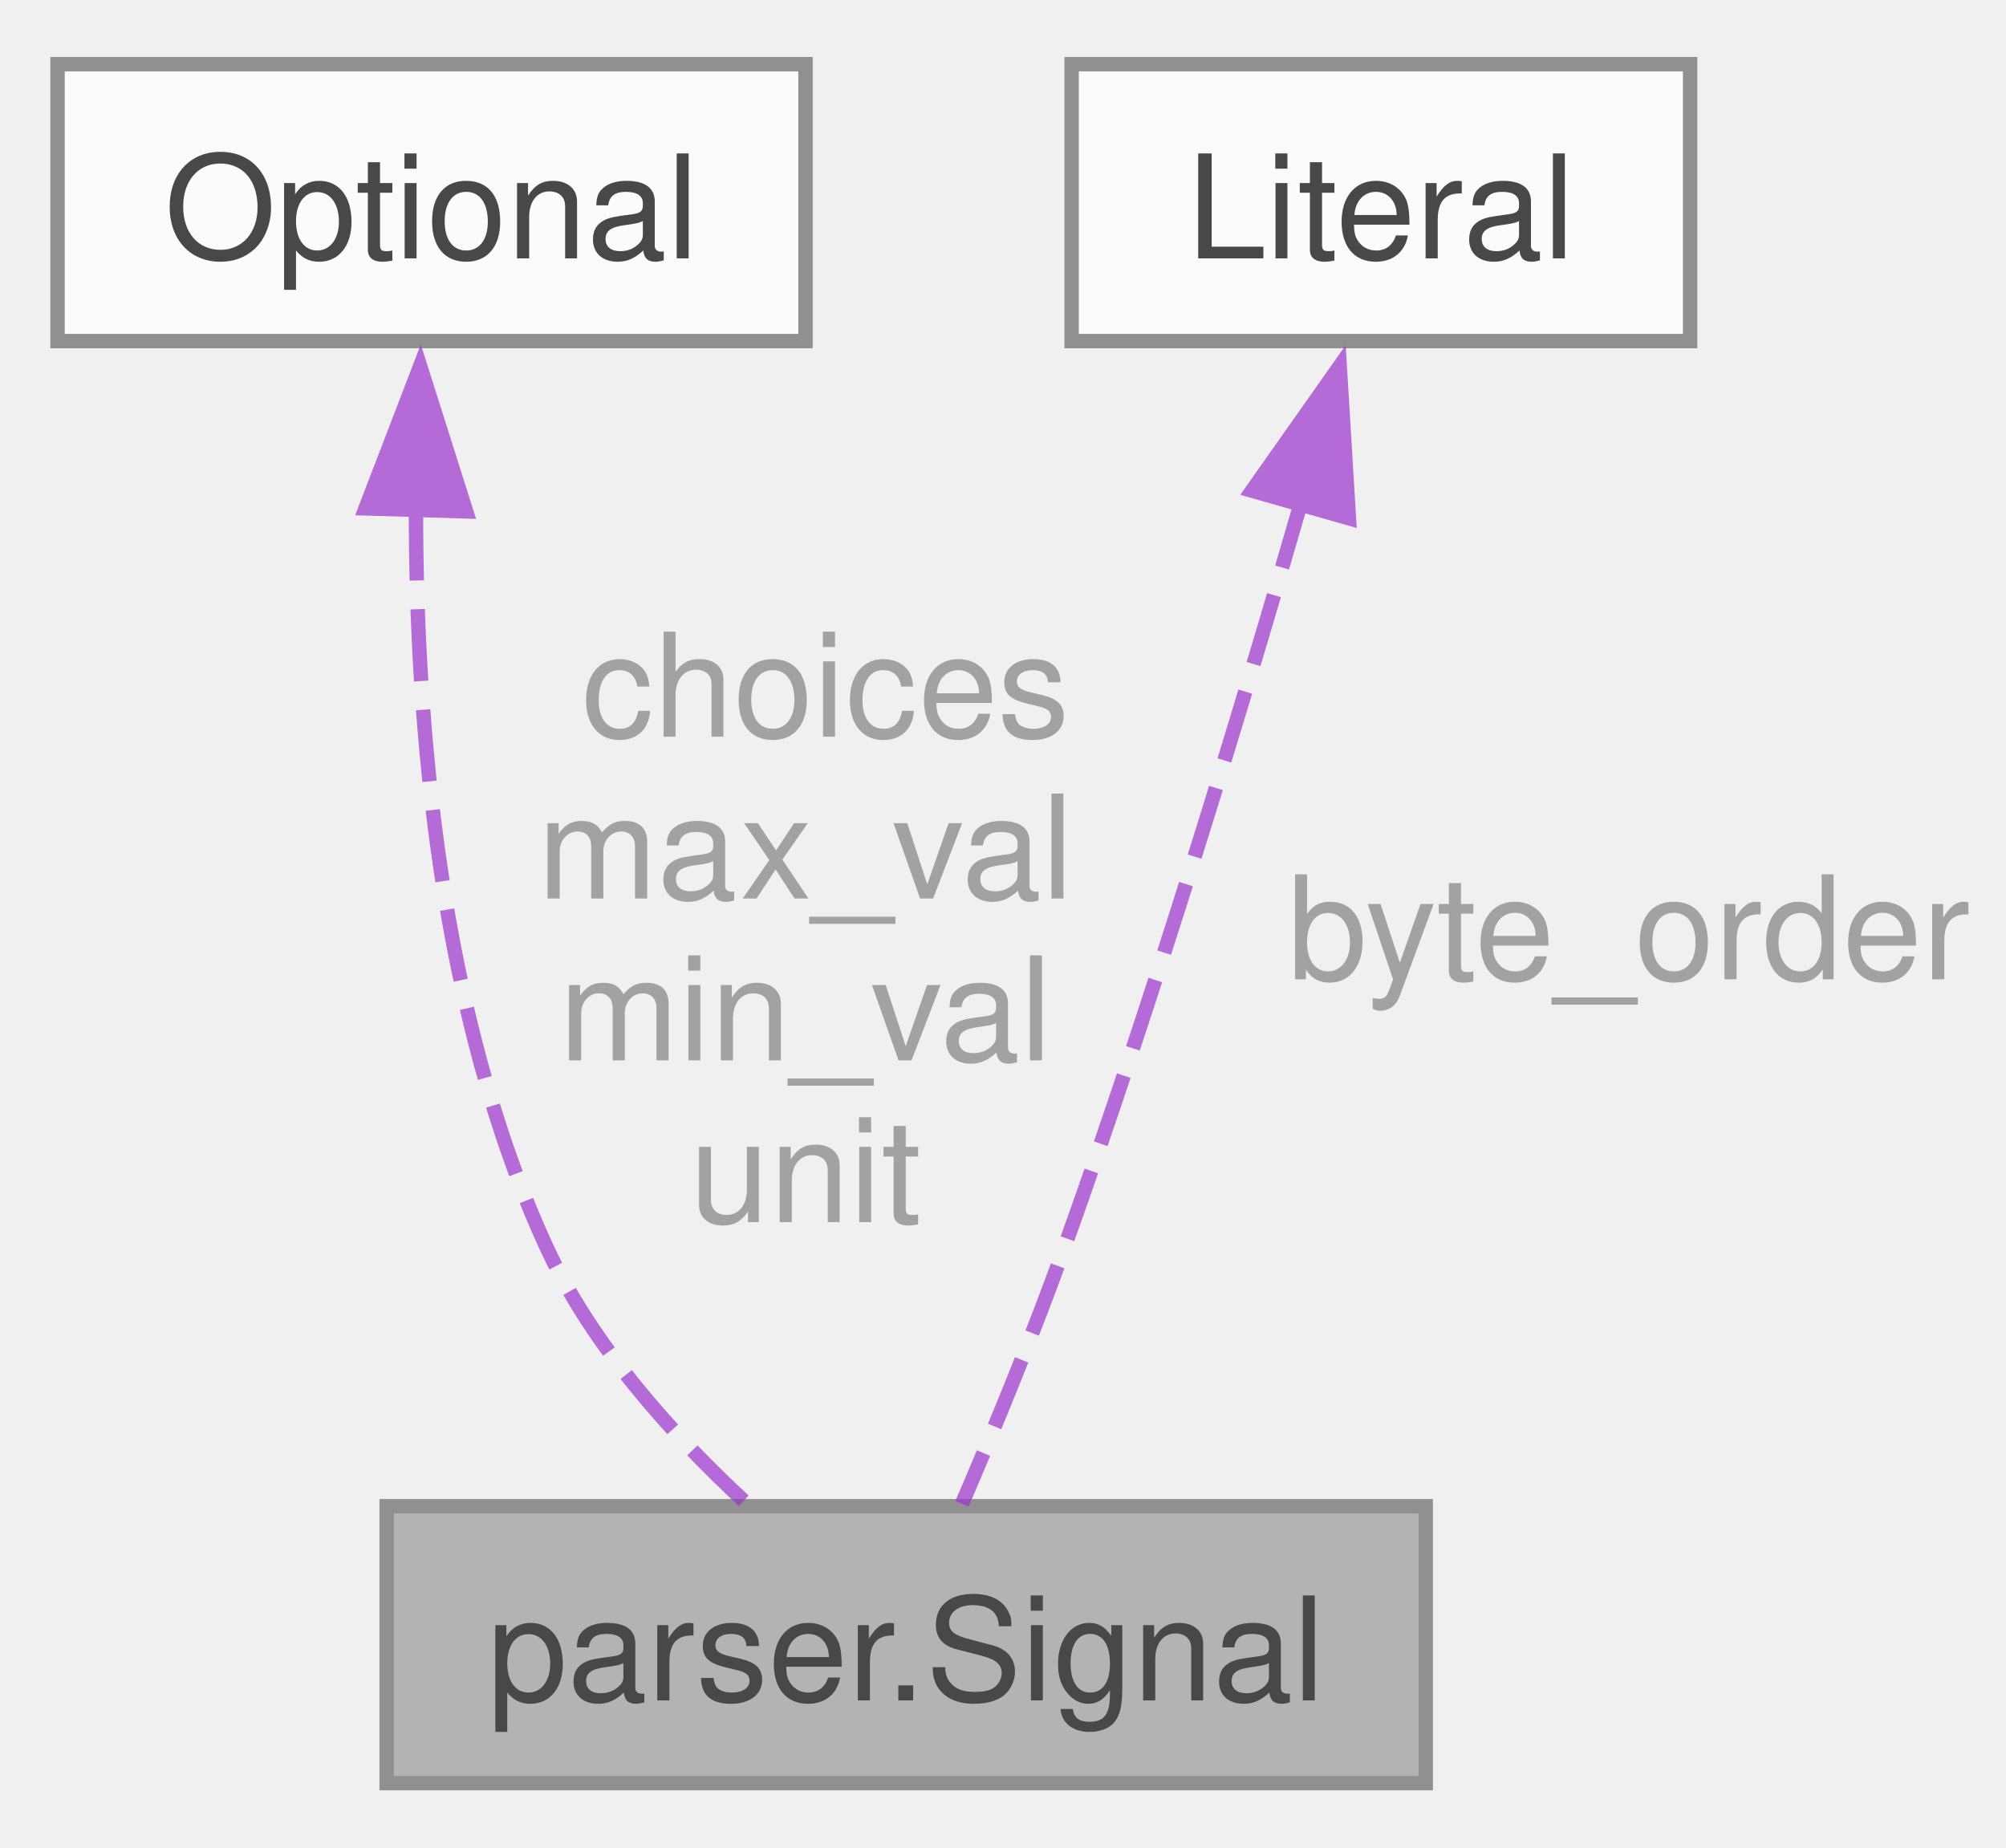
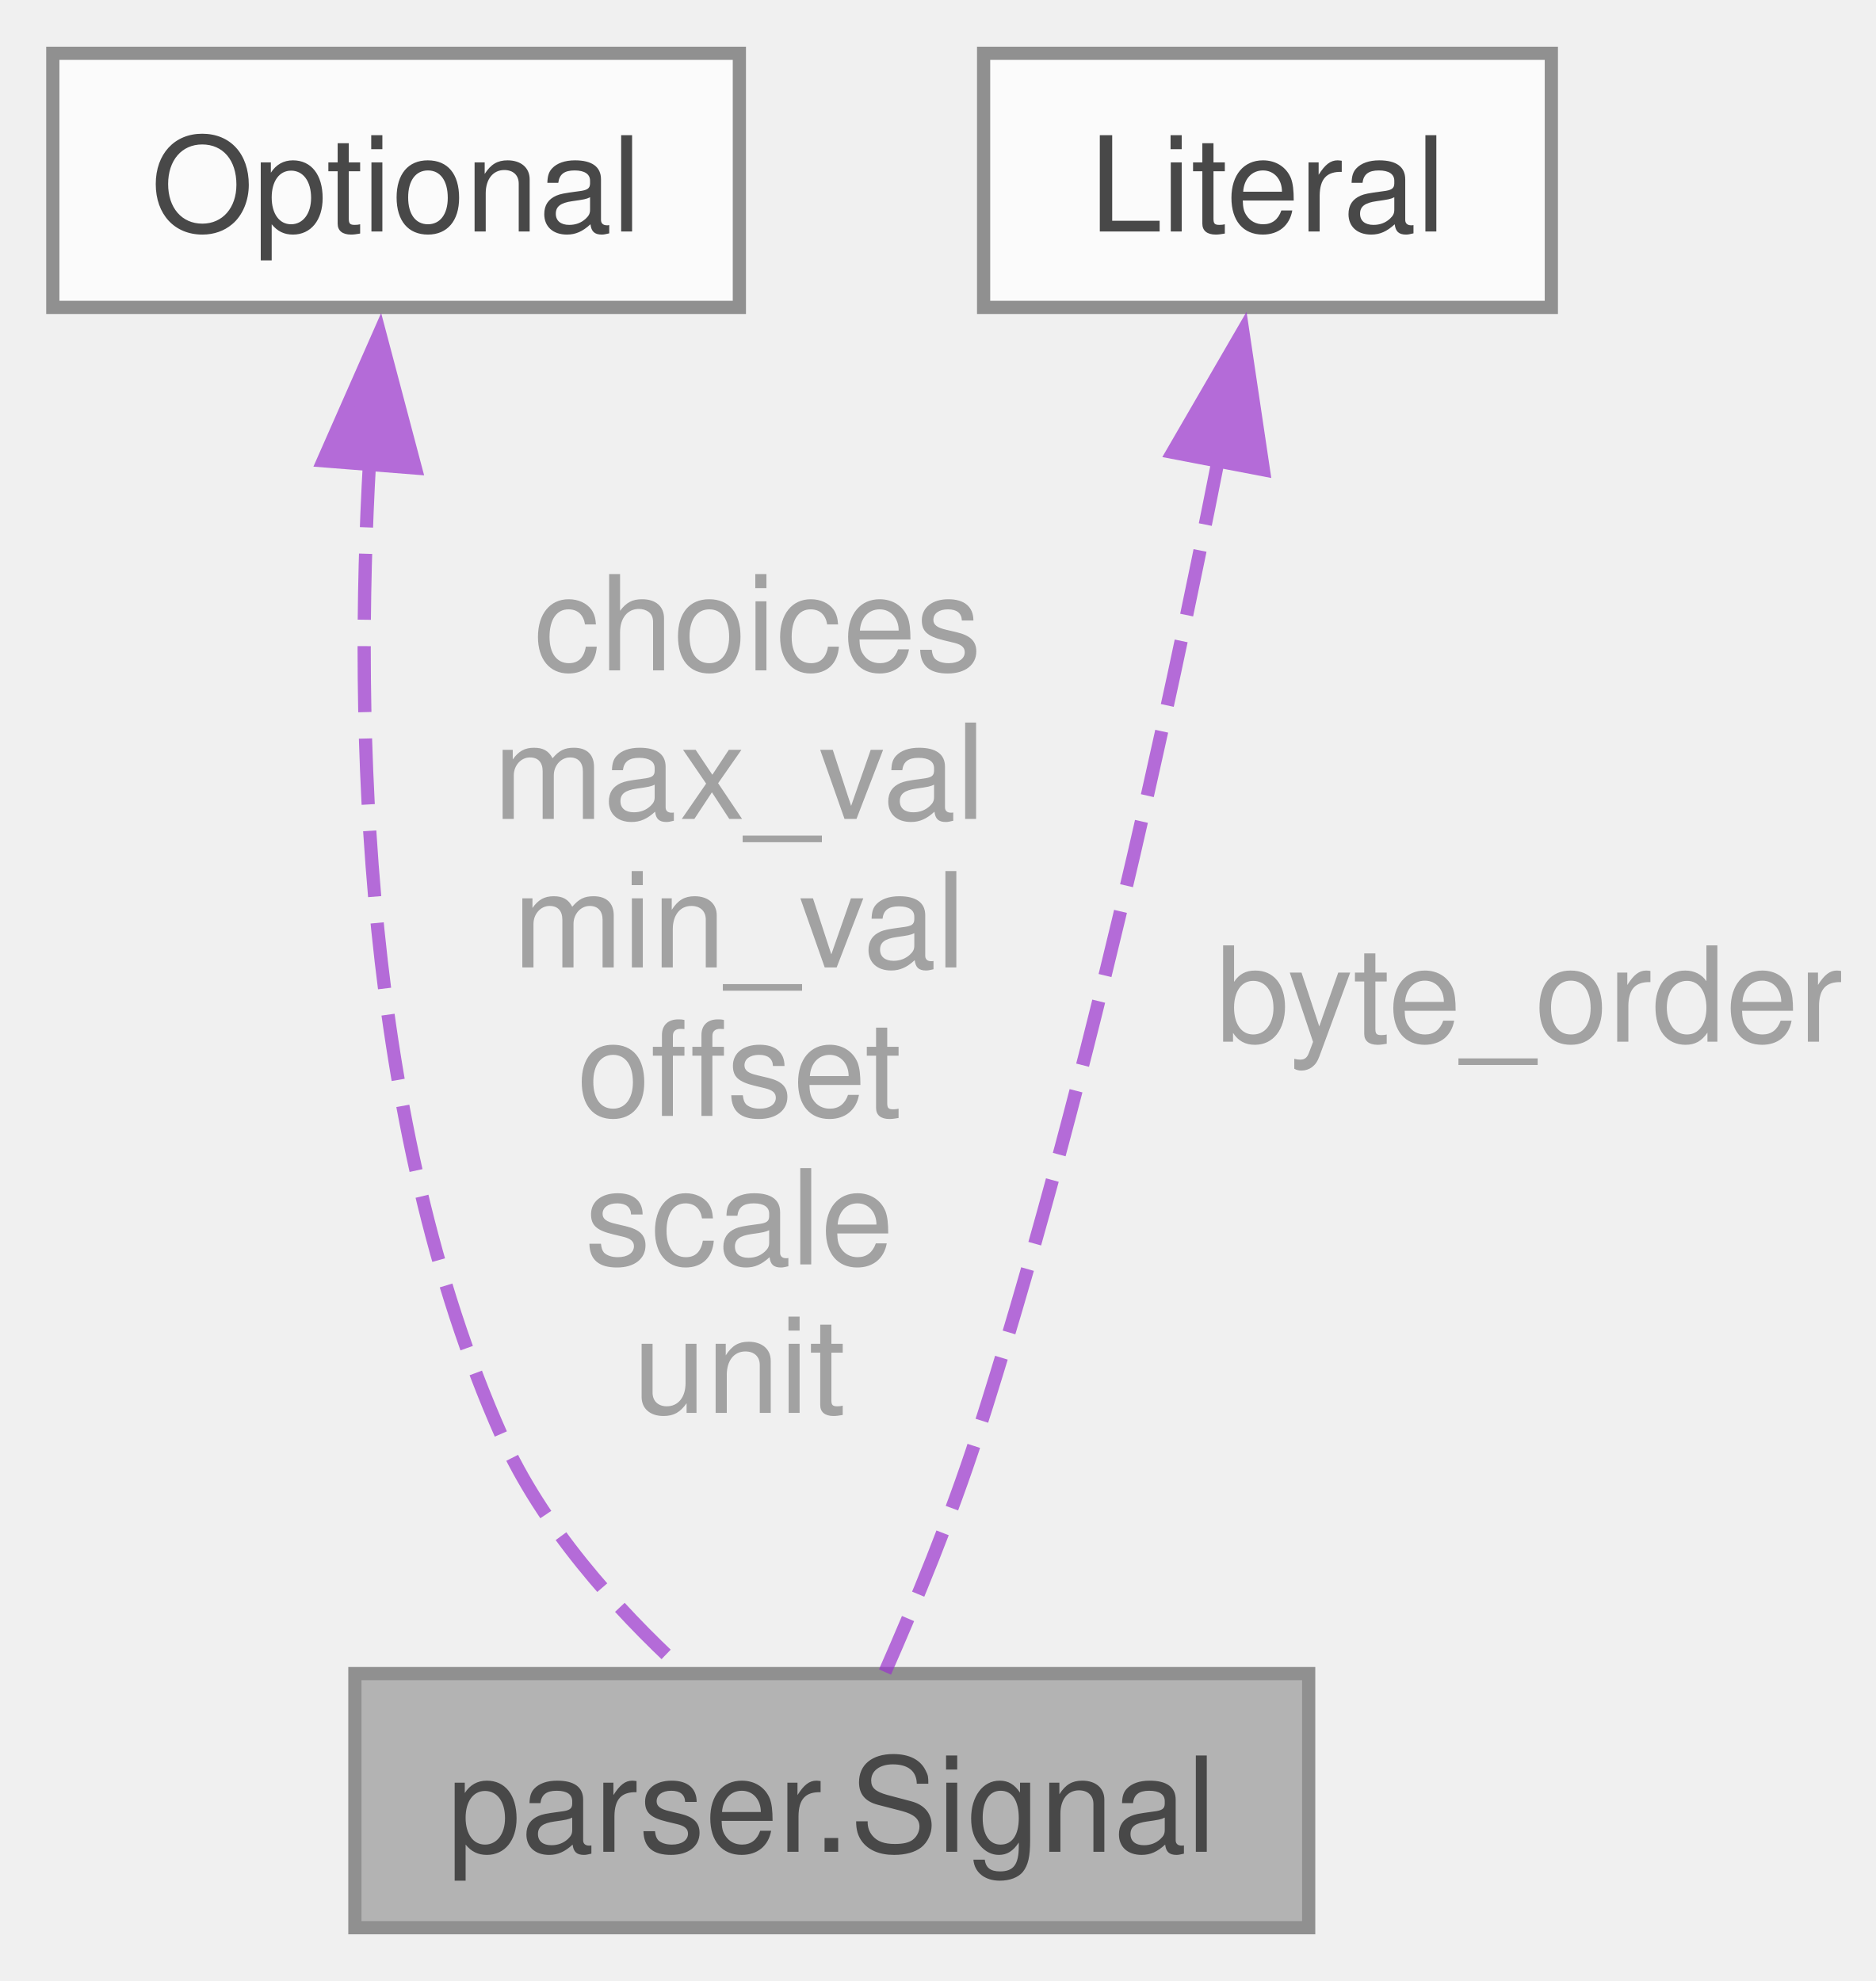
- <svg xmlns="http://www.w3.org/2000/svg" xmlns:xlink="http://www.w3.org/1999/xlink" width="139pt" height="128pt" viewBox="0.00 0.00 139.46 127.50">
+ <svg xmlns="http://www.w3.org/2000/svg" xmlns:xlink="http://www.w3.org/1999/xlink" width="142pt" height="150pt" viewBox="0.00 0.00 142.07 150.00">
  <svg id="main" version="1.1" xml:space="preserve">
    <style type="text/css">
.node, .edge {opacity: 0.7;}
.node.selected, .edge.selected {opacity: 1;}
.edge:hover path { stroke: red; }
.edge:hover polygon { stroke: red; fill: red; }
</style>
    <svg id="graph" class="graph">
-       <g id="graph0" class="graph" transform="scale(1 1) rotate(0) translate(4 123.5)">
+       <g id="graph0" class="graph" transform="scale(1 1) rotate(0) translate(4 146)">
        <g id="Node000001" class="node">
          <g id="a_Node000001">
            <a xlink:title=" ">
              <polygon fill="#999999" stroke="#666666" points="95.12,-19.25 22.88,-19.25 22.88,0 95.12,0 95.12,-19.25" />
              <text text-anchor="middle" x="59" y="-5.75" font-family="Helvetica,sans-Serif" font-size="10.00">parser.Signal</text>
            </a>
          </g>
        </g>
        <g id="Node000002" class="node">
          <g id="a_Node000002">
            <a xlink:title=" ">
-               <polygon fill="white" stroke="#666666" points="52,-119.5 0,-119.5 0,-100.25 52,-100.25 52,-119.5" />
-               <text text-anchor="middle" x="26" y="-106" font-family="Helvetica,sans-Serif" font-size="10.00">Optional</text>
+               <polygon fill="white" stroke="#666666" points="52,-142 0,-142 0,-122.75 52,-122.75 52,-142" />
+               <text text-anchor="middle" x="26" y="-128.5" font-family="Helvetica,sans-Serif" font-size="10.00">Optional</text>
            </a>
          </g>
        </g>
        <g id="edge1_Node000001_Node000002" class="edge">
          <g id="a_edge1_Node000001_Node000002">
            <a xlink:title=" ">
-               <path fill="none" stroke="#9a32cd" stroke-dasharray="5,2" d="M24.92,-88.61C24.9,-73.74 26.54,-53.42 34,-37.25 37.14,-30.46 42.69,-24.27 47.77,-19.57" />
-               <polygon fill="#9a32cd" stroke="#9a32cd" points="21.41,-88.62 25.21,-98.51 28.41,-88.41 21.41,-88.62" />
+               <path fill="none" stroke="#9a32cd" stroke-dasharray="5,2" d="M23.99,-111.08C22.87,-91.35 23.43,-60.96 34,-37.25 37.05,-30.42 42.6,-24.23 47.69,-19.54" />
+               <polygon fill="#9a32cd" stroke="#9a32cd" points="20.48,-111.13 24.75,-120.82 27.46,-110.58 20.48,-111.13" />
            </a>
          </g>
-           <text text-anchor="middle" x="52" y="-72.75" font-family="Helvetica,sans-Serif" font-size="10.00" fill="grey"> choices</text>
-           <text text-anchor="middle" x="52" y="-61.5" font-family="Helvetica,sans-Serif" font-size="10.00" fill="grey">max_val</text>
-           <text text-anchor="middle" x="52" y="-50.25" font-family="Helvetica,sans-Serif" font-size="10.00" fill="grey">min_val</text>
+           <text text-anchor="middle" x="52" y="-95.25" font-family="Helvetica,sans-Serif" font-size="10.00" fill="grey"> choices</text>
+           <text text-anchor="middle" x="52" y="-84" font-family="Helvetica,sans-Serif" font-size="10.00" fill="grey">max_val</text>
+           <text text-anchor="middle" x="52" y="-72.75" font-family="Helvetica,sans-Serif" font-size="10.00" fill="grey">min_val</text>
+           <text text-anchor="middle" x="52" y="-61.5" font-family="Helvetica,sans-Serif" font-size="10.00" fill="grey">offset</text>
+           <text text-anchor="middle" x="52" y="-50.25" font-family="Helvetica,sans-Serif" font-size="10.00" fill="grey">scale</text>
          <text text-anchor="middle" x="52" y="-39" font-family="Helvetica,sans-Serif" font-size="10.00" fill="grey">unit</text>
        </g>
        <g id="Node000003" class="node">
          <g id="a_Node000003">
            <a xlink:title=" ">
-               <polygon fill="white" stroke="#666666" points="113.5,-119.5 70.5,-119.5 70.5,-100.25 113.5,-100.25 113.5,-119.5" />
-               <text text-anchor="middle" x="92" y="-106" font-family="Helvetica,sans-Serif" font-size="10.00">Literal</text>
+               <polygon fill="white" stroke="#666666" points="113.5,-142 70.5,-142 70.5,-122.75 113.5,-122.75 113.5,-142" />
+               <text text-anchor="middle" x="92" y="-128.5" font-family="Helvetica,sans-Serif" font-size="10.00">Literal</text>
            </a>
          </g>
        </g>
        <g id="edge2_Node000001_Node000003" class="edge">
          <g id="a_edge2_Node000001_Node000003">
            <a xlink:title=" ">
-               <path fill="none" stroke="#9a32cd" stroke-dasharray="5,2" d="M86.53,-89.31C82.35,-74.82 76.25,-54.66 70,-37.25 67.84,-31.23 65.09,-24.57 62.88,-19.42" />
-               <polygon fill="#9a32cd" stroke="#9a32cd" points="83.04,-89.85 89.14,-98.51 89.78,-87.93 83.04,-89.85" />
+               <path fill="none" stroke="#9a32cd" stroke-dasharray="5,2" d="M88.27,-111.2C84.48,-91.96 78.04,-62.3 70,-37.25 68.04,-31.15 65.29,-24.5 63.03,-19.37" />
+               <polygon fill="#9a32cd" stroke="#9a32cd" points="84.82,-111.77 90.13,-120.93 91.69,-110.45 84.82,-111.77" />
            </a>
          </g>
-           <text text-anchor="middle" x="107.84" y="-55.88" font-family="Helvetica,sans-Serif" font-size="10.00" fill="grey"> byte_order</text>
+           <text text-anchor="middle" x="110.44" y="-67.12" font-family="Helvetica,sans-Serif" font-size="10.00" fill="grey"> byte_order</text>
        </g>
      </g>
    </svg>
  </svg>
  <style type="text/css">

[data-mouse-over-selected='false'] { opacity: 0.7; }
[data-mouse-over-selected='true']  { opacity: 1.0; }

</style>
</svg>
